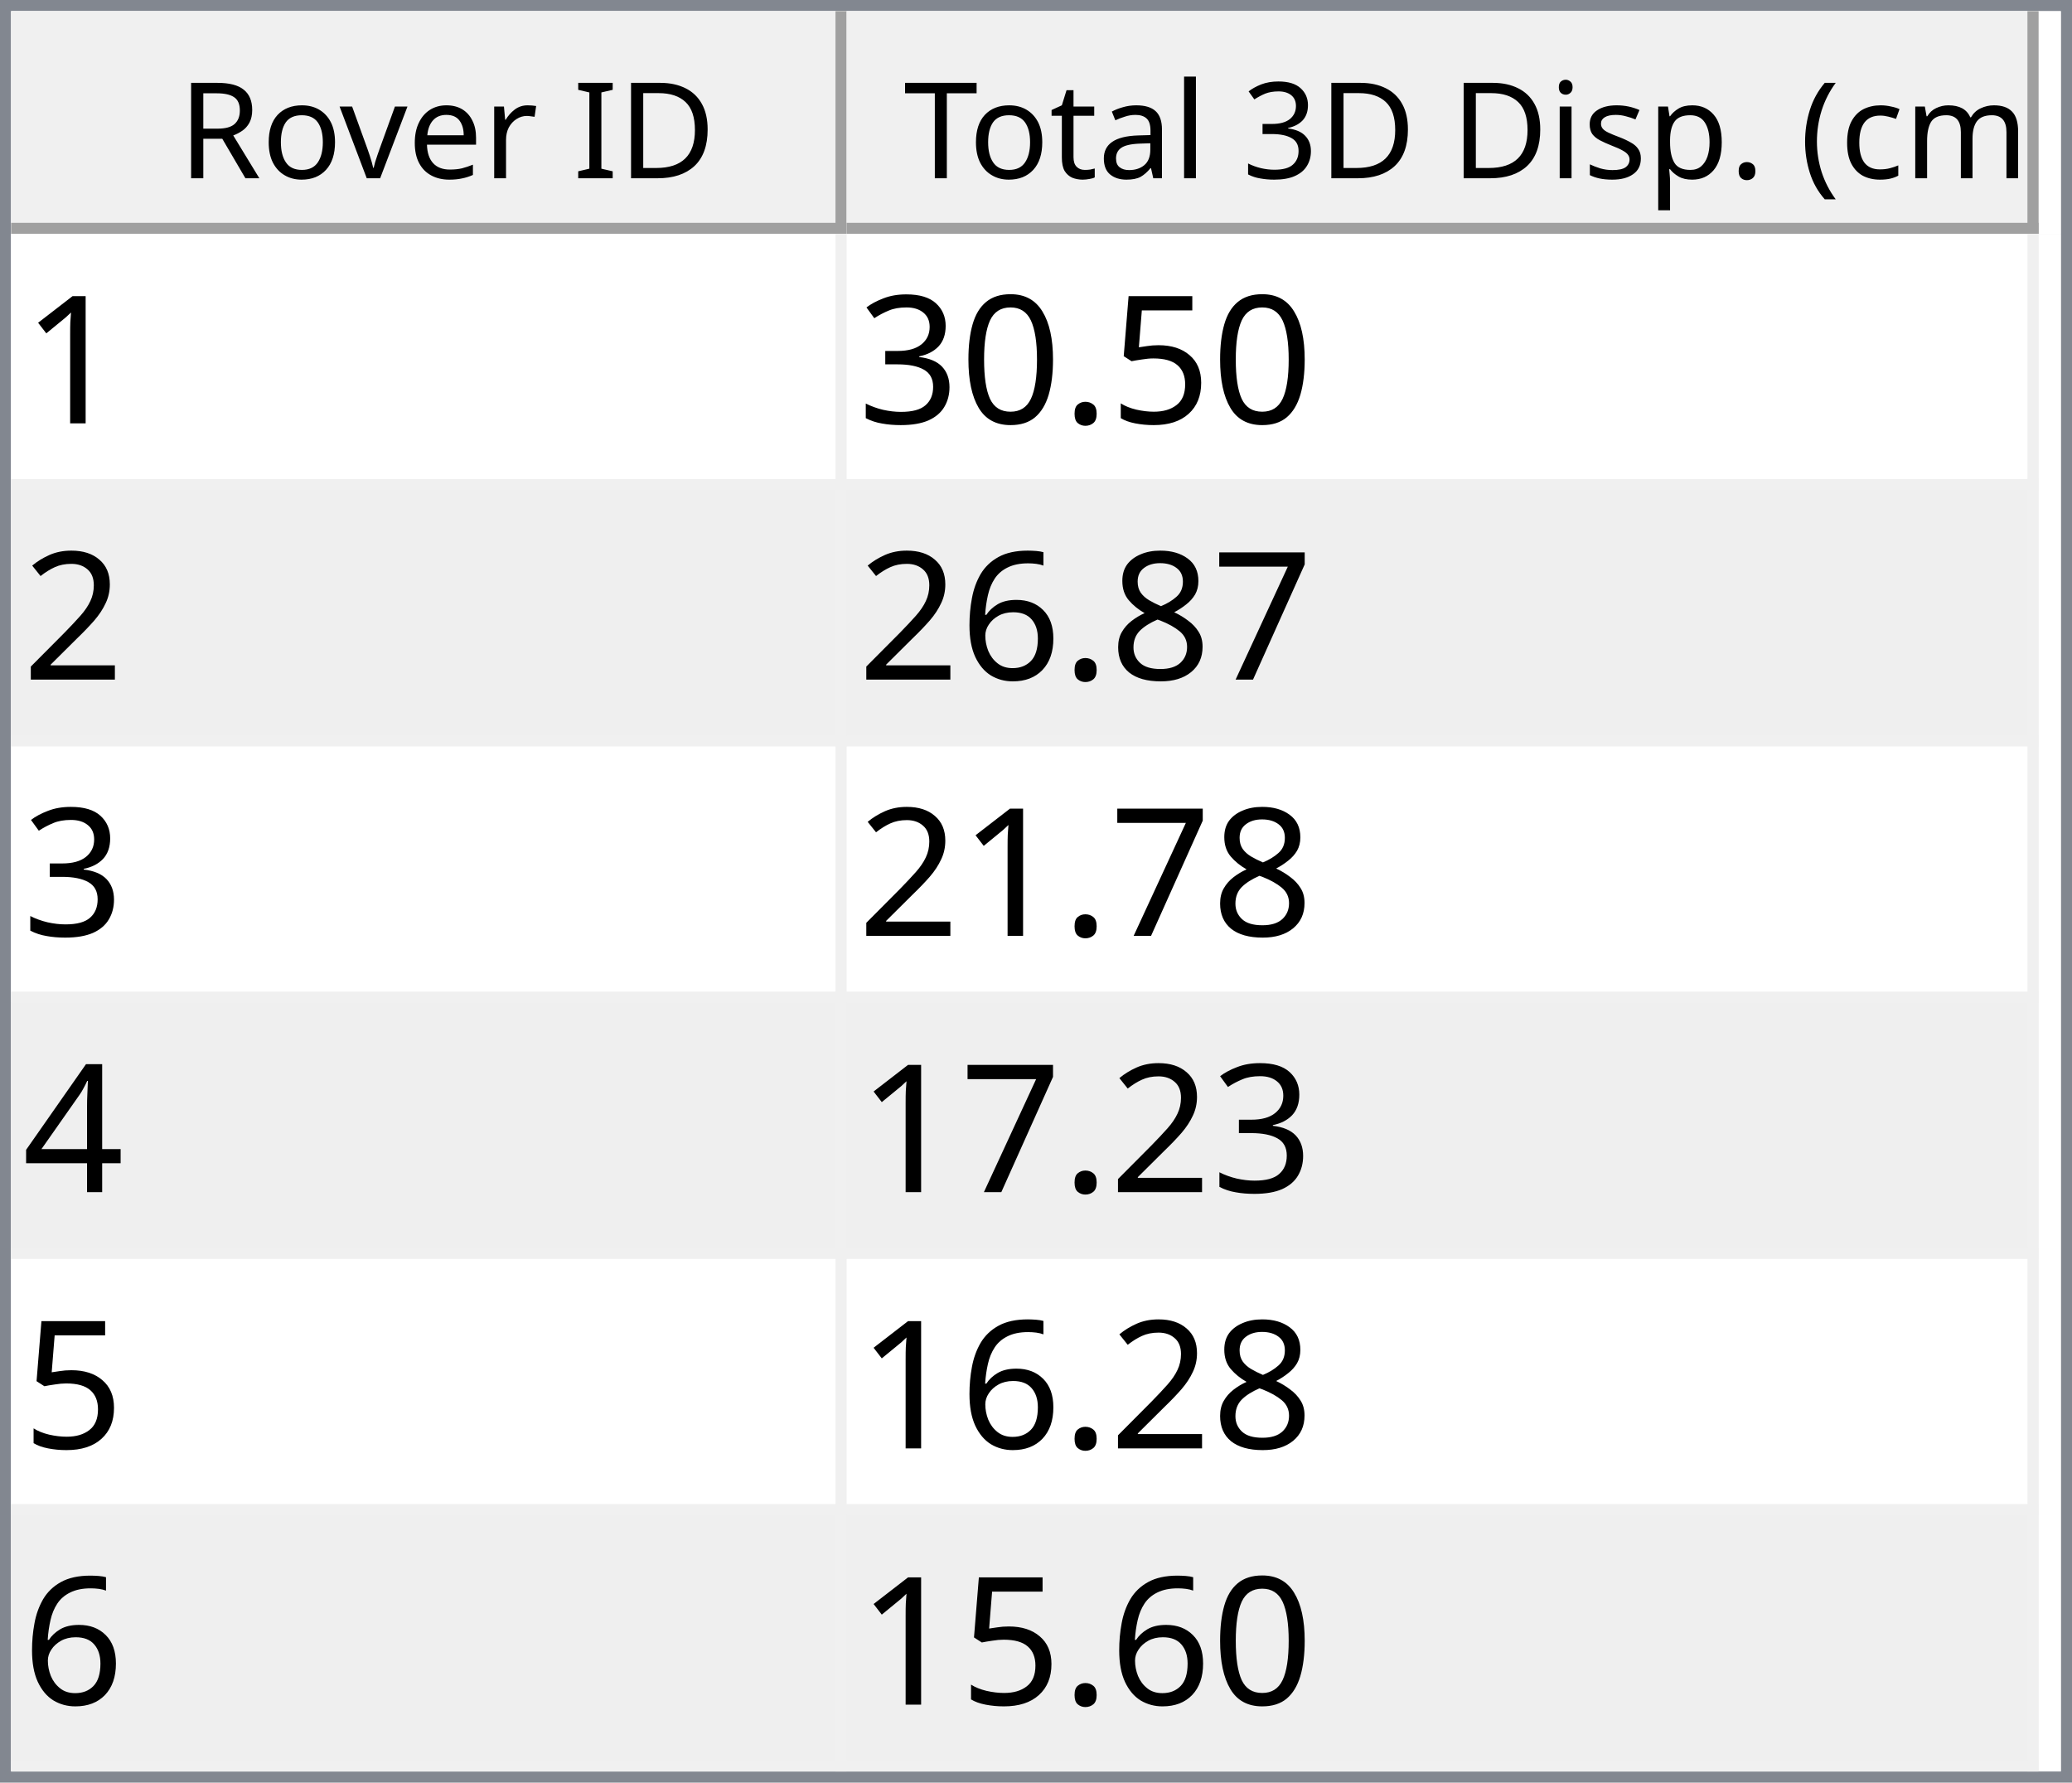
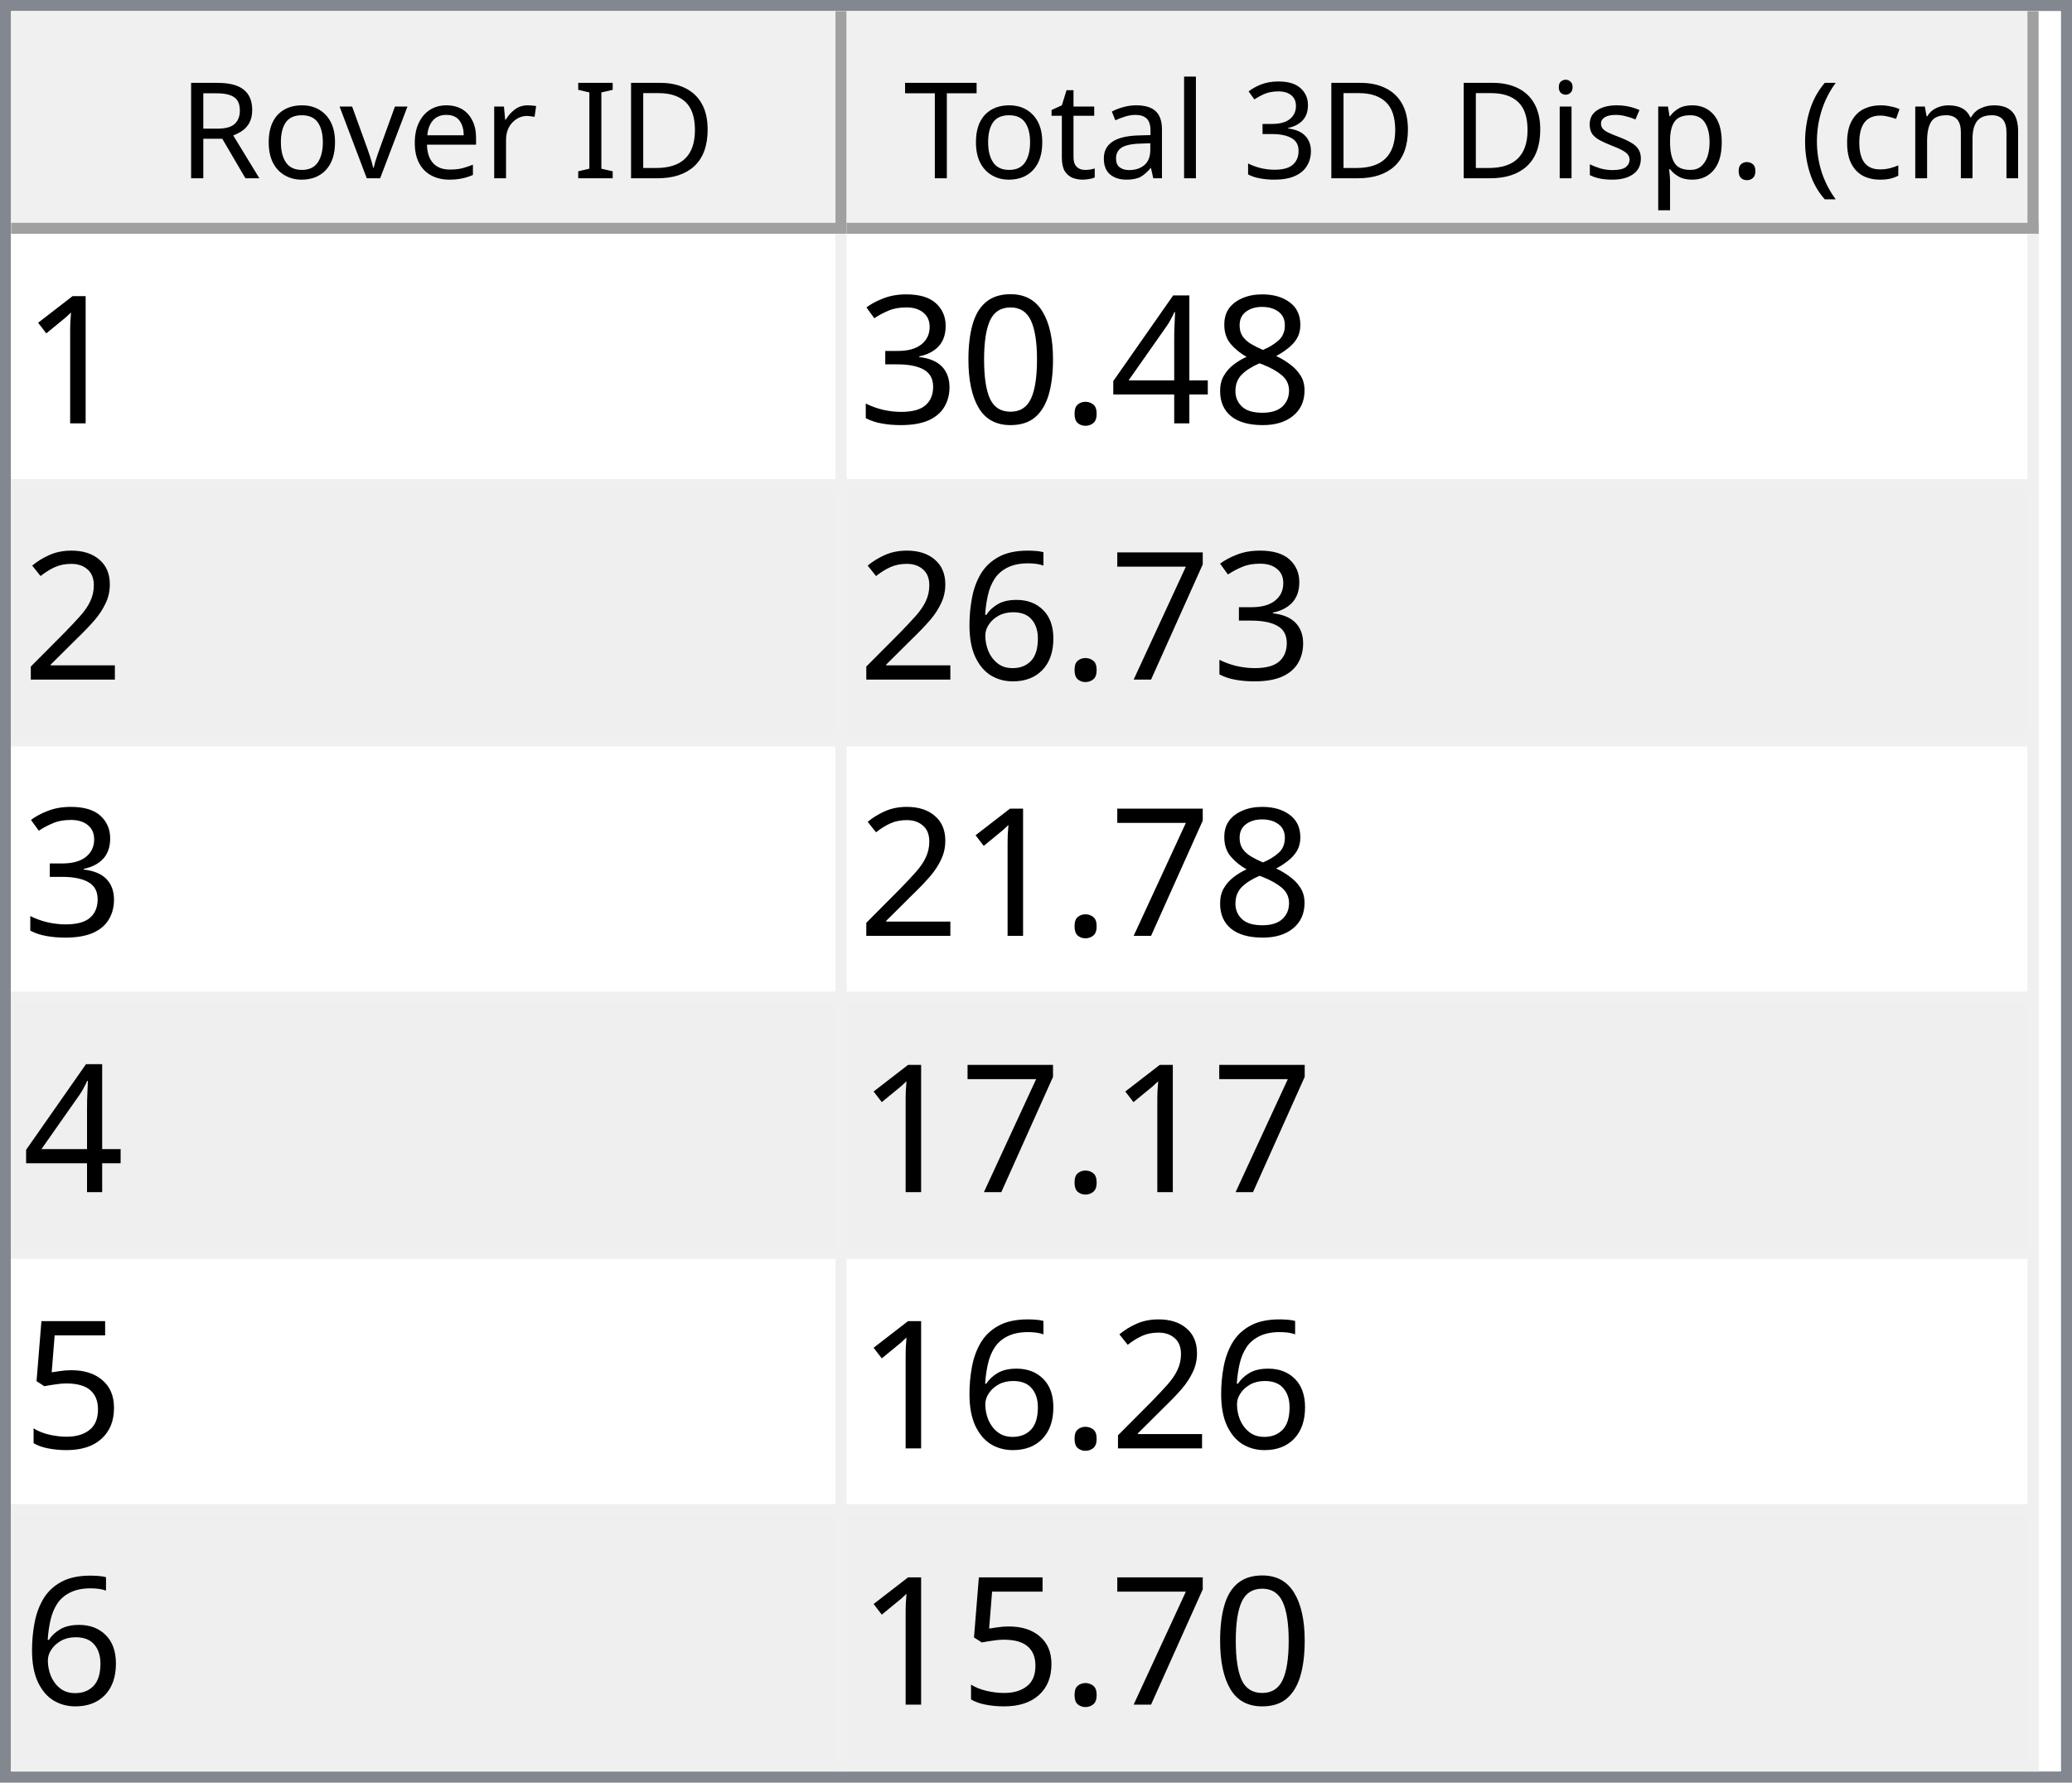
<svg xmlns="http://www.w3.org/2000/svg" style="fill-opacity:1; color-rendering:auto; color-interpolation:auto; text-rendering:auto; stroke:black; stroke-linecap:square; stroke-miterlimit:10; shape-rendering:auto; stroke-opacity:1; fill:black; stroke-dasharray:none; font-weight:normal; stroke-width:1; font-family:'Dialog'; font-style:normal; stroke-linejoin:miter; font-size:12px; stroke-dashoffset:0; image-rendering:auto;" width="186" height="160">
  <defs id="genericDefs" />
  <g>
    <defs id="defs1">
      <clipPath clipPathUnits="userSpaceOnUse" id="clipPath1">
        <path d="M0 0 L186 0 L186 160 L0 160 L0 0 Z" />
      </clipPath>
      <clipPath clipPathUnits="userSpaceOnUse" id="clipPath2">
        <path d="M0 0 L0 160 L186 160 L186 0 Z" />
      </clipPath>
      <clipPath clipPathUnits="userSpaceOnUse" id="clipPath3">
        <path d="M0 0 L0 20 L184 20 L184 0 Z" />
      </clipPath>
      <clipPath clipPathUnits="userSpaceOnUse" id="clipPath4">
        <path d="M0 0 L0 20 L75 20 L75 0 Z" />
      </clipPath>
      <clipPath clipPathUnits="userSpaceOnUse" id="clipPath5">
        <path d="M1 1 L1 19 L74 19 L74 1 Z" />
      </clipPath>
      <clipPath clipPathUnits="userSpaceOnUse" id="clipPath6">
        <path d="M0 0 L0 18 L73 18 L73 0 Z" />
      </clipPath>
      <clipPath clipPathUnits="userSpaceOnUse" id="clipPath7">
        <path d="M-0.5 -0.5 L-0.5 19.5 L74.5 19.5 L74.5 -0.5 Z" />
      </clipPath>
      <clipPath clipPathUnits="userSpaceOnUse" id="clipPath8">
        <path d="M0 0 L0 20 L107 20 L107 0 Z" />
      </clipPath>
      <clipPath clipPathUnits="userSpaceOnUse" id="clipPath9">
        <path d="M1 1 L1 19 L106 19 L106 1 Z" />
      </clipPath>
      <clipPath clipPathUnits="userSpaceOnUse" id="clipPath10">
        <path d="M0 0 L0 18 L105 18 L105 0 Z" />
      </clipPath>
      <clipPath clipPathUnits="userSpaceOnUse" id="clipPath11">
        <path d="M-0.5 -0.5 L-0.5 19.5 L106.5 19.5 L106.5 -0.5 Z" />
      </clipPath>
      <clipPath clipPathUnits="userSpaceOnUse" id="clipPath12">
        <path d="M0 0 L0 138 L184 138 L184 0 Z" />
      </clipPath>
      <clipPath clipPathUnits="userSpaceOnUse" id="clipPath13">
        <path d="M0 0 L0 138 L182 138 L182 0 Z" />
      </clipPath>
      <clipPath clipPathUnits="userSpaceOnUse" id="clipPath14">
        <path d="M-0.5 -0.5 L-0.5 137.5 L181.5 137.5 L181.5 -0.5 Z" />
      </clipPath>
      <clipPath clipPathUnits="userSpaceOnUse" id="clipPath15">
        <path d="M0 0 L0 22 L74 22 L74 0 Z" />
      </clipPath>
      <clipPath clipPathUnits="userSpaceOnUse" id="clipPath16">
        <path d="M0 0 L0 22 L106 22 L106 0 Z" />
      </clipPath>
      <font horiz-adv-x="64.551" id="font1">
        <font-face ascent="107.91" descent="25.098" units-per-em="100" style="font-style:normal; font-family:Segoe UI; font-weight:normal;" />
        <missing-glyph horiz-adv-x="64.551" d="M8.109 0 L8.109 68.266 L56.453 68.266 L56.453 0 L8.109 0 ZM15.328 7.234 L49.219 7.234 L49.219 61.031 L15.328 61.031 L15.328 7.234 Z" />
        <glyph unicode="D" horiz-adv-x="70.117" d="M9.188 0 L9.188 70.016 L28.516 70.016 Q65.531 70.016 65.531 35.891 Q65.531 19.672 55.25 9.836 Q44.969 0 27.734 0 L9.188 0 ZM17.391 62.594 L17.391 7.422 L27.828 7.422 Q41.609 7.422 49.273 14.797 Q56.938 22.172 56.938 35.688 Q56.938 62.594 28.328 62.594 L17.391 62.594 Z" />
        <glyph unicode="I" horiz-adv-x="26.611" d="M17.391 0 L9.188 0 L9.188 70.016 L17.391 70.016 L17.391 0 Z" />
        <glyph unicode=" " horiz-adv-x="27.393" d="" />
        <glyph unicode="r" horiz-adv-x="34.766" d="M34.188 41.891 Q32.078 43.5 28.125 43.5 Q23 43.5 19.555 38.672 Q16.109 33.844 16.109 25.484 L16.109 0 L8.109 0 L8.109 50 L16.109 50 L16.109 39.703 L16.312 39.703 Q18.016 44.969 21.531 47.922 Q25.047 50.875 29.391 50.875 Q32.516 50.875 34.188 50.203 L34.188 41.891 Z" />
        <glyph unicode="e" horiz-adv-x="52.295" d="M48.297 23 L12.984 23 Q13.188 14.656 17.484 10.109 Q21.781 5.562 29.297 5.562 Q37.75 5.562 44.828 11.141 L44.828 3.609 Q38.234 -1.172 27.391 -1.172 Q16.797 -1.172 10.742 5.641 Q4.688 12.453 4.688 24.812 Q4.688 36.469 11.305 43.82 Q17.922 51.172 27.734 51.172 Q37.547 51.172 42.922 44.828 Q48.297 38.484 48.297 27.203 L48.297 23 ZM40.094 29.781 Q40.047 36.719 36.75 40.578 Q33.453 44.438 27.594 44.438 Q21.922 44.438 17.969 40.383 Q14.016 36.328 13.094 29.781 L40.094 29.781 Z" />
        <glyph unicode="v" horiz-adv-x="47.9" d="M47.406 50 L27.484 0 L19.625 0 L0.688 50 L9.469 50 L22.172 13.672 Q23.578 9.672 23.922 6.688 L24.125 6.688 Q24.609 10.453 25.688 13.484 L38.969 50 L47.406 50 Z" />
        <glyph unicode="o" horiz-adv-x="58.594" d="M29 -1.172 Q17.922 -1.172 11.305 5.836 Q4.688 12.844 4.688 24.422 Q4.688 37.016 11.57 44.094 Q18.453 51.172 30.172 51.172 Q41.359 51.172 47.633 44.289 Q53.906 37.406 53.906 25.203 Q53.906 13.234 47.141 6.031 Q40.375 -1.172 29 -1.172 ZM29.594 44.438 Q21.875 44.438 17.383 39.188 Q12.891 33.938 12.891 24.703 Q12.891 15.828 17.43 10.695 Q21.969 5.562 29.594 5.562 Q37.359 5.562 41.531 10.594 Q45.703 15.625 45.703 24.906 Q45.703 34.281 41.531 39.359 Q37.359 44.438 29.594 44.438 Z" />
        <glyph unicode="R" horiz-adv-x="59.814" d="M59.375 0 L49.609 0 L37.891 19.625 Q36.281 22.359 34.766 24.289 Q33.25 26.219 31.664 27.438 Q30.078 28.656 28.25 29.219 Q26.422 29.781 24.125 29.781 L17.391 29.781 L17.391 0 L9.188 0 L9.188 70.016 L30.078 70.016 Q34.672 70.016 38.555 68.867 Q42.438 67.719 45.289 65.375 Q48.141 63.031 49.758 59.547 Q51.375 56.062 51.375 51.375 Q51.375 47.703 50.273 44.656 Q49.172 41.609 47.148 39.211 Q45.125 36.812 42.266 35.133 Q39.406 33.453 35.844 32.516 L35.844 32.328 Q37.594 31.547 38.891 30.547 Q40.188 29.547 41.359 28.18 Q42.531 26.812 43.68 25.078 Q44.828 23.344 46.234 21.047 L59.375 0 ZM17.391 62.594 L17.391 37.203 L28.516 37.203 Q31.594 37.203 34.203 38.133 Q36.812 39.062 38.719 40.797 Q40.625 42.531 41.703 45.047 Q42.781 47.562 42.781 50.688 Q42.781 56.297 39.141 59.445 Q35.5 62.594 28.609 62.594 L17.391 62.594 Z" />
        <glyph unicode=")" horiz-adv-x="30.176" d="M8.297 -15.922 L1.172 -15.922 Q16.406 2.344 16.406 26.812 Q16.406 51.469 1.078 70.016 L8.297 70.016 Q23.531 52.156 23.531 26.703 Q23.531 1.375 8.297 -15.922 Z" />
        <glyph unicode="m" horiz-adv-x="86.133" d="M79.109 0 L71.094 0 L71.094 28.719 Q71.094 37.016 68.531 40.727 Q65.969 44.438 59.906 44.438 Q54.781 44.438 51.195 39.75 Q47.609 35.062 47.609 28.516 L47.609 0 L39.594 0 L39.594 29.688 Q39.594 44.438 28.219 44.438 Q22.953 44.438 19.531 40.016 Q16.109 35.594 16.109 28.516 L16.109 0 L8.109 0 L8.109 50 L16.109 50 L16.109 42.094 L16.312 42.094 Q21.625 51.172 31.844 51.172 Q36.969 51.172 40.773 48.312 Q44.578 45.453 46 40.828 Q51.562 51.172 62.594 51.172 Q79.109 51.172 79.109 30.812 L79.109 0 Z" />
        <glyph unicode="c" horiz-adv-x="46.191" d="M42.188 2.297 Q36.422 -1.172 28.516 -1.172 Q17.828 -1.172 11.258 5.789 Q4.688 12.75 4.688 23.828 Q4.688 36.188 11.766 43.68 Q18.844 51.172 30.672 51.172 Q37.25 51.172 42.281 48.734 L42.281 40.531 Q36.719 44.438 30.375 44.438 Q22.703 44.438 17.797 38.945 Q12.891 33.453 12.891 24.516 Q12.891 15.719 17.508 10.641 Q22.125 5.562 29.891 5.562 Q36.422 5.562 42.188 9.906 L42.188 2.297 Z" />
        <glyph unicode="(" horiz-adv-x="30.176" d="M29.109 -15.922 L21.969 -15.922 Q6.844 1.375 6.844 26.703 Q6.844 52.156 21.969 70.016 L29.203 70.016 Q13.875 51.469 13.875 26.812 Q13.875 2.344 29.109 -15.922 Z" />
        <glyph unicode="." horiz-adv-x="21.68" d="M10.891 -1.078 Q8.641 -1.078 7.055 0.539 Q5.469 2.156 5.469 4.391 Q5.469 6.641 7.055 8.273 Q8.641 9.906 10.891 9.906 Q13.188 9.906 14.797 8.273 Q16.406 6.641 16.406 4.391 Q16.406 2.156 14.797 0.539 Q13.188 -1.078 10.891 -1.078 Z" />
        <glyph unicode="p" horiz-adv-x="58.789" d="M16.312 7.234 L16.109 7.234 L16.109 -23 L8.109 -23 L8.109 50 L16.109 50 L16.109 41.219 L16.312 41.219 Q22.219 51.172 33.594 51.172 Q43.266 51.172 48.688 44.461 Q54.109 37.75 54.109 26.469 Q54.109 13.922 48 6.375 Q41.891 -1.172 31.297 -1.172 Q21.578 -1.172 16.312 7.234 ZM16.109 27.391 L16.109 20.406 Q16.109 14.203 20.141 9.883 Q24.172 5.562 30.375 5.562 Q37.641 5.562 41.773 11.133 Q45.906 16.703 45.906 26.609 Q45.906 34.969 42.047 39.703 Q38.188 44.438 31.594 44.438 Q24.609 44.438 20.359 39.578 Q16.109 34.719 16.109 27.391 Z" />
        <glyph unicode="s" horiz-adv-x="42.432" d="M5.078 1.812 L5.078 10.406 Q11.625 5.562 19.484 5.562 Q30.031 5.562 30.031 12.594 Q30.031 14.594 29.125 15.992 Q28.219 17.391 26.68 18.461 Q25.141 19.531 23.07 20.383 Q21 21.234 18.609 22.172 Q15.281 23.484 12.766 24.828 Q10.25 26.172 8.57 27.859 Q6.891 29.547 6.031 31.695 Q5.172 33.844 5.172 36.719 Q5.172 40.234 6.789 42.945 Q8.406 45.656 11.086 47.484 Q13.766 49.312 17.211 50.242 Q20.656 51.172 24.312 51.172 Q30.812 51.172 35.938 48.922 L35.938 40.828 Q30.422 44.438 23.25 44.438 Q21 44.438 19.195 43.922 Q17.391 43.406 16.094 42.477 Q14.797 41.547 14.086 40.258 Q13.375 38.969 13.375 37.406 Q13.375 35.453 14.086 34.133 Q14.797 32.812 16.164 31.789 Q17.531 30.766 19.484 29.938 Q21.438 29.109 23.922 28.125 Q27.25 26.859 29.883 25.516 Q32.516 24.172 34.375 22.484 Q36.234 20.797 37.234 18.602 Q38.234 16.406 38.234 13.375 Q38.234 9.672 36.602 6.938 Q34.969 4.203 32.234 2.398 Q29.5 0.594 25.93 -0.289 Q22.359 -1.172 18.453 -1.172 Q10.75 -1.172 5.078 1.812 Z" />
        <glyph unicode="i" horiz-adv-x="24.219" d="M12.203 62.703 Q10.062 62.703 8.547 64.164 Q7.031 65.625 7.031 67.875 Q7.031 70.125 8.547 71.609 Q10.062 73.094 12.203 73.094 Q14.406 73.094 15.945 71.609 Q17.484 70.125 17.484 67.875 Q17.484 65.719 15.945 64.211 Q14.406 62.703 12.203 62.703 ZM16.109 0 L8.109 0 L8.109 50 L16.109 50 L16.109 0 Z" />
        <glyph unicode="3" horiz-adv-x="53.906" d="M46.531 19.828 Q46.531 15.094 44.75 11.211 Q42.969 7.328 39.719 4.57 Q36.469 1.812 31.93 0.297 Q27.391 -1.219 21.922 -1.219 Q11.922 -1.219 6 2.594 L6 11.188 Q13.094 5.609 22.219 5.609 Q25.875 5.609 28.828 6.539 Q31.781 7.469 33.906 9.227 Q36.031 10.984 37.18 13.477 Q38.328 15.969 38.328 19.094 Q38.328 32.812 18.797 32.812 L12.984 32.812 L12.984 39.594 L18.5 39.594 Q35.797 39.594 35.797 52.484 Q35.797 64.406 22.609 64.406 Q15.188 64.406 8.688 59.422 L8.688 67.188 Q15.375 71.188 24.609 71.188 Q29 71.188 32.57 69.969 Q36.141 68.75 38.68 66.555 Q41.219 64.359 42.609 61.281 Q44 58.203 44 54.5 Q44 40.672 30.031 36.719 L30.031 36.531 Q33.594 36.141 36.625 34.797 Q39.656 33.453 41.852 31.305 Q44.047 29.156 45.289 26.25 Q46.531 23.344 46.531 19.828 Z" />
        <glyph unicode="l" horiz-adv-x="24.219" d="M16.109 0 L8.109 0 L8.109 74.031 L16.109 74.031 L16.109 0 Z" />
        <glyph unicode="a" horiz-adv-x="50.879" d="M43.891 0 L35.891 0 L35.891 7.812 L35.688 7.812 Q30.469 -1.172 20.312 -1.172 Q12.844 -1.172 8.617 2.781 Q4.391 6.734 4.391 13.281 Q4.391 27.297 20.906 29.594 L35.891 31.688 Q35.891 44.438 25.594 44.438 Q16.547 44.438 9.281 38.281 L9.281 46.484 Q16.656 51.172 26.266 51.172 Q43.891 51.172 43.891 32.516 L43.891 0 ZM35.891 25.297 L23.828 23.641 Q18.266 22.859 15.43 20.875 Q12.594 18.891 12.594 13.875 Q12.594 10.203 15.211 7.883 Q17.828 5.562 22.172 5.562 Q28.125 5.562 32.008 9.742 Q35.891 13.922 35.891 20.312 L35.891 25.297 Z" />
        <glyph unicode="t" horiz-adv-x="33.887" d="M31.297 0.484 Q28.469 -1.078 23.828 -1.078 Q10.688 -1.078 10.688 13.578 L10.688 43.172 L2.094 43.172 L2.094 50 L10.688 50 L10.688 62.203 L18.703 64.797 L18.703 50 L31.297 50 L31.297 43.172 L18.703 43.172 L18.703 14.984 Q18.703 9.969 20.414 7.82 Q22.125 5.672 26.078 5.672 Q29.109 5.672 31.297 7.328 L31.297 0.484 Z" />
        <glyph unicode="T" horiz-adv-x="52.393" d="M50.594 62.594 L30.375 62.594 L30.375 0 L22.172 0 L22.172 62.594 L2 62.594 L2 70.016 L50.594 70.016 L50.594 62.594 Z" />
      </font>
      <font horiz-adv-x="75.0" id="font2">
        <font-face ascent="100.537" descent="21.973" units-per-em="100" style="font-style:normal; font-family:sans-serif; font-weight:normal;" />
        <missing-glyph horiz-adv-x="75.0" d="M12.5 0 L12.5 62.5 L62.5 62.5 L62.5 0 L12.5 0 ZM14.062 1.562 L60.938 1.562 L60.938 60.938 L14.062 60.938 L14.062 1.562 Z" />
        <glyph unicode="1" horiz-adv-x="55.615" d="M37.25 0 L28.469 0 L28.469 56 Q25.297 52.984 20.141 49.953 Q14.984 46.922 10.891 45.406 L10.891 53.906 Q18.266 57.375 23.781 62.305 Q29.297 67.234 31.594 71.875 L37.25 71.875 L37.25 0 Z" />
-         <glyph unicode="5" horiz-adv-x="55.615" d="M4.156 18.75 L13.375 19.531 Q14.406 12.797 18.141 9.398 Q21.875 6 27.156 6 Q33.5 6 37.891 10.789 Q42.281 15.578 42.281 23.484 Q42.281 31 38.062 35.352 Q33.844 39.703 27 39.703 Q22.75 39.703 19.336 37.773 Q15.922 35.844 13.969 32.766 L5.719 33.844 L12.641 70.609 L48.25 70.609 L48.25 62.203 L19.672 62.203 L15.828 42.969 Q22.266 47.469 29.344 47.469 Q38.719 47.469 45.164 40.969 Q51.609 34.469 51.609 24.266 Q51.609 14.547 45.953 7.469 Q39.062 -1.219 27.156 -1.219 Q17.391 -1.219 11.211 4.25 Q5.031 9.719 4.156 18.75 Z" />
+         <glyph unicode="8" horiz-adv-x="55.615" d="M17.672 38.812 Q12.203 40.828 9.57 44.539 Q6.938 48.25 6.938 53.422 Q6.938 61.234 12.555 66.555 Q18.172 71.875 27.484 71.875 Q36.859 71.875 42.578 66.43 Q48.297 60.984 48.297 53.172 Q48.297 48.188 45.68 44.508 Q43.062 40.828 37.75 38.812 Q44.344 36.672 47.781 31.883 Q51.219 27.094 51.219 20.453 Q51.219 11.281 44.727 5.031 Q38.234 -1.219 27.641 -1.219 Q17.047 -1.219 10.547 5.055 Q4.047 11.328 4.047 20.703 Q4.047 27.688 7.594 32.398 Q11.141 37.109 17.672 38.812 ZM15.922 53.719 Q15.922 48.641 19.195 45.414 Q22.469 42.188 27.688 42.188 Q32.766 42.188 36.016 45.383 Q39.266 48.578 39.266 53.219 Q39.266 58.062 35.914 61.359 Q32.562 64.656 27.594 64.656 Q22.562 64.656 19.242 61.43 Q15.922 58.203 15.922 53.719 ZM13.094 20.656 Q13.094 16.891 14.875 13.375 Q16.656 9.859 20.172 7.93 Q23.688 6 27.734 6 Q34.031 6 38.133 10.055 Q42.234 14.109 42.234 20.359 Q42.234 26.703 38.016 30.859 Q33.797 35.016 27.438 35.016 Q21.234 35.016 17.164 30.914 Q13.094 26.812 13.094 20.656 Z" />
+         <glyph unicode="4" horiz-adv-x="55.615" d="M32.328 0 L32.328 17.141 L1.266 17.141 L1.266 25.203 L33.938 71.578 L41.109 71.578 L41.109 25.203 L50.781 25.203 L50.781 17.141 L41.109 17.141 L41.109 0 L32.328 0 ZM32.328 25.203 L32.328 57.469 L9.906 25.203 L32.328 25.203 Z" />
        <glyph unicode="." horiz-adv-x="27.783" d="M9.078 0 L9.078 10.016 L19.094 10.016 L19.094 0 L9.078 0 Z" />
        <glyph unicode="0" horiz-adv-x="55.615" d="M4.156 35.297 Q4.156 48 6.766 55.742 Q9.375 63.484 14.523 67.68 Q19.672 71.875 27.484 71.875 Q33.25 71.875 37.594 69.555 Q41.938 67.234 44.773 62.867 Q47.609 58.5 49.219 52.227 Q50.828 45.953 50.828 35.297 Q50.828 22.703 48.242 14.969 Q45.656 7.234 40.508 3.008 Q35.359 -1.219 27.484 -1.219 Q17.141 -1.219 11.234 6.203 Q4.156 15.141 4.156 35.297 ZM13.188 35.297 Q13.188 17.672 17.312 11.836 Q21.438 6 27.484 6 Q33.547 6 37.672 11.859 Q41.797 17.719 41.797 35.297 Q41.797 52.984 37.672 58.789 Q33.547 64.594 27.391 64.594 Q21.344 64.594 17.719 59.469 Q13.188 52.938 13.188 35.297 Z" />
        <glyph unicode="3" horiz-adv-x="55.615" d="M4.203 18.891 L12.984 20.062 Q14.5 12.594 18.141 9.297 Q21.781 6 27 6 Q33.203 6 37.477 10.297 Q41.75 14.594 41.75 20.953 Q41.75 27 37.797 30.93 Q33.844 34.859 27.734 34.859 Q25.25 34.859 21.531 33.891 L22.516 41.609 Q23.391 41.5 23.922 41.5 Q29.547 41.5 34.039 44.43 Q38.531 47.359 38.531 53.469 Q38.531 58.297 35.258 61.477 Q31.984 64.656 26.812 64.656 Q21.688 64.656 18.266 61.43 Q14.844 58.203 13.875 51.766 L5.078 53.328 Q6.688 62.156 12.398 67.016 Q18.109 71.875 26.609 71.875 Q32.469 71.875 37.398 69.359 Q42.328 66.844 44.945 62.5 Q47.562 58.156 47.562 53.266 Q47.562 48.641 45.07 44.828 Q42.578 41.016 37.703 38.766 Q44.047 37.312 47.562 32.695 Q51.078 28.078 51.078 21.141 Q51.078 11.766 44.242 5.25 Q37.406 -1.266 26.953 -1.266 Q17.531 -1.266 11.305 4.352 Q5.078 9.969 4.203 18.891 Z" />
        <glyph unicode="2" horiz-adv-x="55.615" d="M50.344 8.453 L50.344 0 L3.031 0 Q2.938 3.172 4.047 6.109 Q5.859 10.938 9.836 15.625 Q13.812 20.312 21.344 26.469 Q33.016 36.031 37.117 41.625 Q41.219 47.219 41.219 52.203 Q41.219 57.422 37.477 61.008 Q33.734 64.594 27.734 64.594 Q21.391 64.594 17.578 60.789 Q13.766 56.984 13.719 50.25 L4.688 51.172 Q5.609 61.281 11.664 66.578 Q17.719 71.875 27.938 71.875 Q38.234 71.875 44.242 66.164 Q50.25 60.453 50.25 52 Q50.25 47.703 48.492 43.555 Q46.734 39.406 42.656 34.812 Q38.578 30.219 29.109 22.219 Q21.188 15.578 18.945 13.211 Q16.703 10.844 15.234 8.453 L50.344 8.453 Z" />
        <glyph unicode="7" horiz-adv-x="55.615" d="M4.734 62.203 L4.734 70.656 L51.078 70.656 L51.078 63.812 Q44.234 56.547 37.523 44.484 Q30.812 32.422 27.156 19.672 Q24.516 10.688 23.781 0 L14.75 0 Q14.891 8.453 18.062 20.414 Q21.234 32.375 27.172 43.484 Q33.109 54.594 39.797 62.203 L4.734 62.203 Z" />
-         <glyph unicode="8" horiz-adv-x="55.615" d="M17.672 38.812 Q12.203 40.828 9.57 44.539 Q6.938 48.25 6.938 53.422 Q6.938 61.234 12.555 66.555 Q18.172 71.875 27.484 71.875 Q36.859 71.875 42.578 66.43 Q48.297 60.984 48.297 53.172 Q48.297 48.188 45.68 44.508 Q43.062 40.828 37.75 38.812 Q44.344 36.672 47.781 31.883 Q51.219 27.094 51.219 20.453 Q51.219 11.281 44.727 5.031 Q38.234 -1.219 27.641 -1.219 Q17.047 -1.219 10.547 5.055 Q4.047 11.328 4.047 20.703 Q4.047 27.688 7.594 32.398 Q11.141 37.109 17.672 38.812 ZM15.922 53.719 Q15.922 48.641 19.195 45.414 Q22.469 42.188 27.688 42.188 Q32.766 42.188 36.016 45.383 Q39.266 48.578 39.266 53.219 Q39.266 58.062 35.914 61.359 Q32.562 64.656 27.594 64.656 Q22.562 64.656 19.242 61.43 Q15.922 58.203 15.922 53.719 ZM13.094 20.656 Q13.094 16.891 14.875 13.375 Q16.656 9.859 20.172 7.93 Q23.688 6 27.734 6 Q34.031 6 38.133 10.055 Q42.234 14.109 42.234 20.359 Q42.234 26.703 38.016 30.859 Q33.797 35.016 27.438 35.016 Q21.234 35.016 17.164 30.914 Q13.094 26.812 13.094 20.656 Z" />
        <glyph unicode="6" horiz-adv-x="55.615" d="M49.75 54.047 L41.016 53.375 Q39.844 58.547 37.703 60.891 Q34.125 64.656 28.906 64.656 Q24.703 64.656 21.531 62.312 Q17.391 59.281 14.992 53.469 Q12.594 47.656 12.5 36.922 Q15.672 41.75 20.266 44.094 Q24.859 46.438 29.891 46.438 Q38.672 46.438 44.852 39.969 Q51.031 33.5 51.031 23.25 Q51.031 16.5 48.125 10.719 Q45.219 4.938 40.141 1.859 Q35.062 -1.219 28.609 -1.219 Q17.625 -1.219 10.695 6.859 Q3.766 14.938 3.766 33.5 Q3.766 54.25 11.422 63.672 Q18.109 71.875 29.438 71.875 Q37.891 71.875 43.289 67.141 Q48.688 62.406 49.75 54.047 ZM13.875 23.188 Q13.875 18.656 15.797 14.508 Q17.719 10.359 21.188 8.18 Q24.656 6 28.469 6 Q34.031 6 38.039 10.492 Q42.047 14.984 42.047 22.703 Q42.047 30.125 38.086 34.398 Q34.125 38.672 28.125 38.672 Q22.172 38.672 18.023 34.398 Q13.875 30.125 13.875 23.188 Z" />
-         <glyph unicode="4" horiz-adv-x="55.615" d="M32.328 0 L32.328 17.141 L1.266 17.141 L1.266 25.203 L33.938 71.578 L41.109 71.578 L41.109 25.203 L50.781 25.203 L50.781 17.141 L41.109 17.141 L41.109 0 L32.328 0 ZM32.328 25.203 L32.328 57.469 L9.906 25.203 L32.328 25.203 Z" />
+         <glyph unicode="5" horiz-adv-x="55.615" d="M4.156 18.75 L13.375 19.531 Q14.406 12.797 18.141 9.398 Q21.875 6 27.156 6 Q33.5 6 37.891 10.789 Q42.281 15.578 42.281 23.484 Q42.281 31 38.062 35.352 Q33.844 39.703 27 39.703 Q22.75 39.703 19.336 37.773 Q15.922 35.844 13.969 32.766 L5.719 33.844 L12.641 70.609 L48.25 70.609 L48.25 62.203 L19.672 62.203 L15.828 42.969 Q22.266 47.469 29.344 47.469 Q38.719 47.469 45.164 40.969 Q51.609 34.469 51.609 24.266 Q51.609 14.547 45.953 7.469 Q39.062 -1.219 27.156 -1.219 Q17.391 -1.219 11.211 4.25 Q5.031 9.719 4.156 18.75 Z" />
      </font>
    </defs>
    <g style="fill:white; stroke:white;">
      <rect x="0" y="0" width="186" style="clip-path:url(#clipPath1); stroke:none;" height="160" />
    </g>
    <g style="fill:white; text-rendering:optimizeSpeed; color-rendering:optimizeSpeed; image-rendering:optimizeSpeed; shape-rendering:crispEdges; stroke:white; color-interpolation:sRGB;">
      <rect x="0" width="186" height="160" y="0" style="stroke:none;" />
      <path style="stroke:none;" d="M0 160 L186 160 L186 0 L0 0 Z" />
    </g>
    <g style="fill:rgb(240,240,240); font-family:'Segoe UI'; stroke:rgb(240,240,240);">
      <rect x="0" y="0" width="186" style="clip-path:url(#clipPath2); stroke:none;" height="160" />
    </g>
    <g style="fill:rgb(130,135,144); font-family:'Segoe UI'; stroke:rgb(130,135,144);">
      <path d="M0 0 L186 0 L186 160 L0 160 L0 0 ZM1 1 L185 1 L185 159 L1 159 L1 1 Z" style="fill-rule:evenodd; clip-path:url(#clipPath2); stroke:none;" />
    </g>
    <g style="fill:white; font-family:'Segoe UI'; stroke:white;" transform="translate(1,1)">
      <rect x="0" y="0" width="184" style="clip-path:url(#clipPath3); stroke:none;" height="20" />
    </g>
    <g style="fill:rgb(240,240,240); font-family:'Segoe UI'; stroke:rgb(240,240,240);" transform="translate(1,1)">
      <rect x="0" y="0" width="75" style="clip-path:url(#clipPath4); stroke:none;" height="20" />
    </g>
    <g style="font-family:'Segoe UI';" transform="translate(2,2)">
      <text x="14" xml:space="preserve" y="14" style="clip-path:url(#clipPath6); stroke:none;">Rover ID</text>
    </g>
    <g style="fill:rgb(160,160,160); font-family:'Segoe UI'; stroke:rgb(160,160,160); stroke-linejoin:bevel;" transform="translate(1.5,1.5)">
      <line x1="74" x2="74" y1="0" style="fill:none; clip-path:url(#clipPath7);" y2="19" />
    </g>
    <g style="fill:rgb(160,160,160); font-family:'Segoe UI'; stroke:rgb(160,160,160); stroke-linejoin:bevel;" transform="matrix(1,0,0,1,1,1) translate(0.5,0.5)">
      <line x1="0" x2="74" y1="19" style="fill:none; clip-path:url(#clipPath7);" y2="19" />
    </g>
    <g style="fill:rgb(240,240,240); font-family:'Segoe UI'; stroke:rgb(240,240,240);" transform="translate(76,1)">
      <rect x="0" y="0" width="107" style="clip-path:url(#clipPath8); stroke:none;" height="20" />
    </g>
    <g style="font-family:'Segoe UI';" transform="translate(77,2)">
      <text x="1" xml:space="preserve" y="14" style="clip-path:url(#clipPath10); stroke:none;"> Total 3D Disp. (cm)</text>
    </g>
    <g style="fill:rgb(160,160,160); font-family:'Segoe UI'; stroke:rgb(160,160,160); stroke-linejoin:bevel;" transform="translate(76.5,1.5)">
      <line x1="106" x2="106" y1="0" style="fill:none; clip-path:url(#clipPath11);" y2="19" />
    </g>
    <g style="fill:rgb(160,160,160); font-family:'Segoe UI'; stroke:rgb(160,160,160); stroke-linejoin:bevel;" transform="matrix(1,0,0,1,76,1) translate(0.5,0.5)">
      <line x1="0" x2="106" y1="19" style="fill:none; clip-path:url(#clipPath11);" y2="19" />
    </g>
    <g style="fill:white; font-family:'Segoe UI'; stroke:white;" transform="translate(1,21)">
      <rect x="0" y="0" width="184" style="clip-path:url(#clipPath12); stroke:none;" height="138" />
    </g>
    <g style="fill:rgb(240,240,240); font-size:16px; font-family:sans-serif; stroke:rgb(240,240,240);" transform="translate(1,21)">
      <rect x="0" y="0" width="182" style="clip-path:url(#clipPath13); stroke:none;" height="138" />
      <line transform="translate(0.5,0.5)" x1="0" x2="181" y1="22" style="clip-path:url(#clipPath14); fill:none; stroke-linejoin:bevel;" y2="22" />
    </g>
    <g transform="matrix(1,0,0,1,1,21) translate(0.5,0.5)" style="fill:rgb(240,240,240); font-size:16px; font-family:sans-serif; stroke:rgb(240,240,240); stroke-linejoin:bevel;">
      <line x1="0" x2="181" y1="45" style="fill:none; clip-path:url(#clipPath14);" y2="45" />
    </g>
    <g transform="matrix(1,0,0,1,1,21) translate(0.5,0.5)" style="fill:rgb(240,240,240); font-size:16px; font-family:sans-serif; stroke:rgb(240,240,240); stroke-linejoin:bevel;">
      <line x1="0" x2="181" y1="68" style="fill:none; clip-path:url(#clipPath14);" y2="68" />
    </g>
    <g transform="matrix(1,0,0,1,1,21) translate(0.5,0.5)" style="fill:rgb(240,240,240); font-size:16px; font-family:sans-serif; stroke:rgb(240,240,240); stroke-linejoin:bevel;">
      <line x1="0" x2="181" y1="91" style="fill:none; clip-path:url(#clipPath14);" y2="91" />
    </g>
    <g transform="matrix(1,0,0,1,1,21) translate(0.5,0.5)" style="fill:rgb(240,240,240); font-size:16px; font-family:sans-serif; stroke:rgb(240,240,240); stroke-linejoin:bevel;">
      <line x1="0" x2="181" y1="114" style="fill:none; clip-path:url(#clipPath14);" y2="114" />
    </g>
    <g transform="matrix(1,0,0,1,1,21) translate(0.5,0.5)" style="fill:rgb(240,240,240); font-size:16px; font-family:sans-serif; stroke:rgb(240,240,240); stroke-linejoin:bevel;">
      <line x1="0" x2="181" y1="137" style="fill:none; clip-path:url(#clipPath14);" y2="137" />
    </g>
    <g transform="matrix(1,0,0,1,1,21) translate(0.5,0.5)" style="fill:rgb(240,240,240); font-size:16px; font-family:sans-serif; stroke:rgb(240,240,240); stroke-linejoin:bevel;">
      <line x1="74" x2="74" y1="0" style="fill:none; clip-path:url(#clipPath14);" y2="137" />
    </g>
    <g transform="matrix(1,0,0,1,1,21) translate(0.5,0.5)" style="fill:rgb(240,240,240); font-size:16px; font-family:sans-serif; stroke:rgb(240,240,240); stroke-linejoin:bevel;">
      <line x1="181" x2="181" y1="0" style="fill:none; clip-path:url(#clipPath14);" y2="137" />
    </g>
    <g style="fill:white; font-size:16px; font-family:sans-serif; stroke:white;" transform="matrix(1,0,0,1,1,21)">
      <rect x="0" y="0" width="74" style="clip-path:url(#clipPath15); stroke:none;" height="22" />
      <text x="1" y="17" style="fill:black; clip-path:url(#clipPath15); stroke:none;" xml:space="preserve">1</text>
    </g>
    <g style="fill:white; font-size:16px; font-family:sans-serif; stroke:white;" transform="matrix(1,0,0,1,1,21) translate(75,0)">
      <rect x="0" y="0" width="106" style="clip-path:url(#clipPath16); stroke:none;" height="22" />
-       <text x="1" y="17" style="fill:black; clip-path:url(#clipPath16); stroke:none;" xml:space="preserve">30.50</text>
+       <text x="1" y="17" style="fill:black; clip-path:url(#clipPath16); stroke:none;" xml:space="preserve">30.48</text>
    </g>
    <g style="fill:rgb(239,239,239); font-size:16px; font-family:sans-serif; stroke:rgb(239,239,239);" transform="matrix(1,0,0,1,1,21) translate(0,23)">
      <rect x="0" y="0" width="74" style="clip-path:url(#clipPath15); stroke:none;" height="22" />
      <text x="1" y="17" style="fill:black; clip-path:url(#clipPath15); stroke:none;" xml:space="preserve">2</text>
    </g>
    <g style="fill:rgb(239,239,239); font-size:16px; font-family:sans-serif; stroke:rgb(239,239,239);" transform="matrix(1,0,0,1,1,21) translate(75,23)">
      <rect x="0" y="0" width="106" style="clip-path:url(#clipPath16); stroke:none;" height="22" />
-       <text x="1" y="17" style="fill:black; clip-path:url(#clipPath16); stroke:none;" xml:space="preserve">26.87</text>
+       <text x="1" y="17" style="fill:black; clip-path:url(#clipPath16); stroke:none;" xml:space="preserve">26.73</text>
    </g>
    <g style="fill:white; font-size:16px; font-family:sans-serif; stroke:white;" transform="matrix(1,0,0,1,1,21) translate(0,46)">
      <rect x="0" y="0" width="74" style="clip-path:url(#clipPath15); stroke:none;" height="22" />
      <text x="1" y="17" style="fill:black; clip-path:url(#clipPath15); stroke:none;" xml:space="preserve">3</text>
    </g>
    <g style="fill:white; font-size:16px; font-family:sans-serif; stroke:white;" transform="matrix(1,0,0,1,1,21) translate(75,46)">
      <rect x="0" y="0" width="106" style="clip-path:url(#clipPath16); stroke:none;" height="22" />
      <text x="1" y="17" style="fill:black; clip-path:url(#clipPath16); stroke:none;" xml:space="preserve">21.78</text>
    </g>
    <g style="fill:rgb(239,239,239); font-size:16px; font-family:sans-serif; stroke:rgb(239,239,239);" transform="matrix(1,0,0,1,1,21) translate(0,69)">
      <rect x="0" y="0" width="74" style="clip-path:url(#clipPath15); stroke:none;" height="22" />
      <text x="1" y="17" style="fill:black; clip-path:url(#clipPath15); stroke:none;" xml:space="preserve">4</text>
    </g>
    <g style="fill:rgb(239,239,239); font-size:16px; font-family:sans-serif; stroke:rgb(239,239,239);" transform="matrix(1,0,0,1,1,21) translate(75,69)">
      <rect x="0" y="0" width="106" style="clip-path:url(#clipPath16); stroke:none;" height="22" />
-       <text x="1" y="17" style="fill:black; clip-path:url(#clipPath16); stroke:none;" xml:space="preserve">17.23</text>
+       <text x="1" y="17" style="fill:black; clip-path:url(#clipPath16); stroke:none;" xml:space="preserve">17.17</text>
    </g>
    <g style="fill:white; font-size:16px; font-family:sans-serif; stroke:white;" transform="matrix(1,0,0,1,1,21) translate(0,92)">
      <rect x="0" y="0" width="74" style="clip-path:url(#clipPath15); stroke:none;" height="22" />
      <text x="1" y="17" style="fill:black; clip-path:url(#clipPath15); stroke:none;" xml:space="preserve">5</text>
    </g>
    <g style="fill:white; font-size:16px; font-family:sans-serif; stroke:white;" transform="matrix(1,0,0,1,1,21) translate(75,92)">
      <rect x="0" y="0" width="106" style="clip-path:url(#clipPath16); stroke:none;" height="22" />
-       <text x="1" y="17" style="fill:black; clip-path:url(#clipPath16); stroke:none;" xml:space="preserve">16.28</text>
+       <text x="1" y="17" style="fill:black; clip-path:url(#clipPath16); stroke:none;" xml:space="preserve">16.26</text>
    </g>
    <g style="fill:rgb(239,239,239); font-size:16px; font-family:sans-serif; stroke:rgb(239,239,239);" transform="matrix(1,0,0,1,1,21) translate(0,115)">
      <rect x="0" y="0" width="74" style="clip-path:url(#clipPath15); stroke:none;" height="22" />
      <text x="1" y="17" style="fill:black; clip-path:url(#clipPath15); stroke:none;" xml:space="preserve">6</text>
    </g>
    <g style="fill:rgb(239,239,239); font-size:16px; font-family:sans-serif; stroke:rgb(239,239,239);" transform="matrix(1,0,0,1,1,21) translate(75,115)">
      <rect x="0" y="0" width="106" style="clip-path:url(#clipPath16); stroke:none;" height="22" />
-       <text x="1" y="17" style="fill:black; clip-path:url(#clipPath16); stroke:none;" xml:space="preserve">15.60</text>
+       <text x="1" y="17" style="fill:black; clip-path:url(#clipPath16); stroke:none;" xml:space="preserve">15.70</text>
    </g>
  </g>
</svg>
